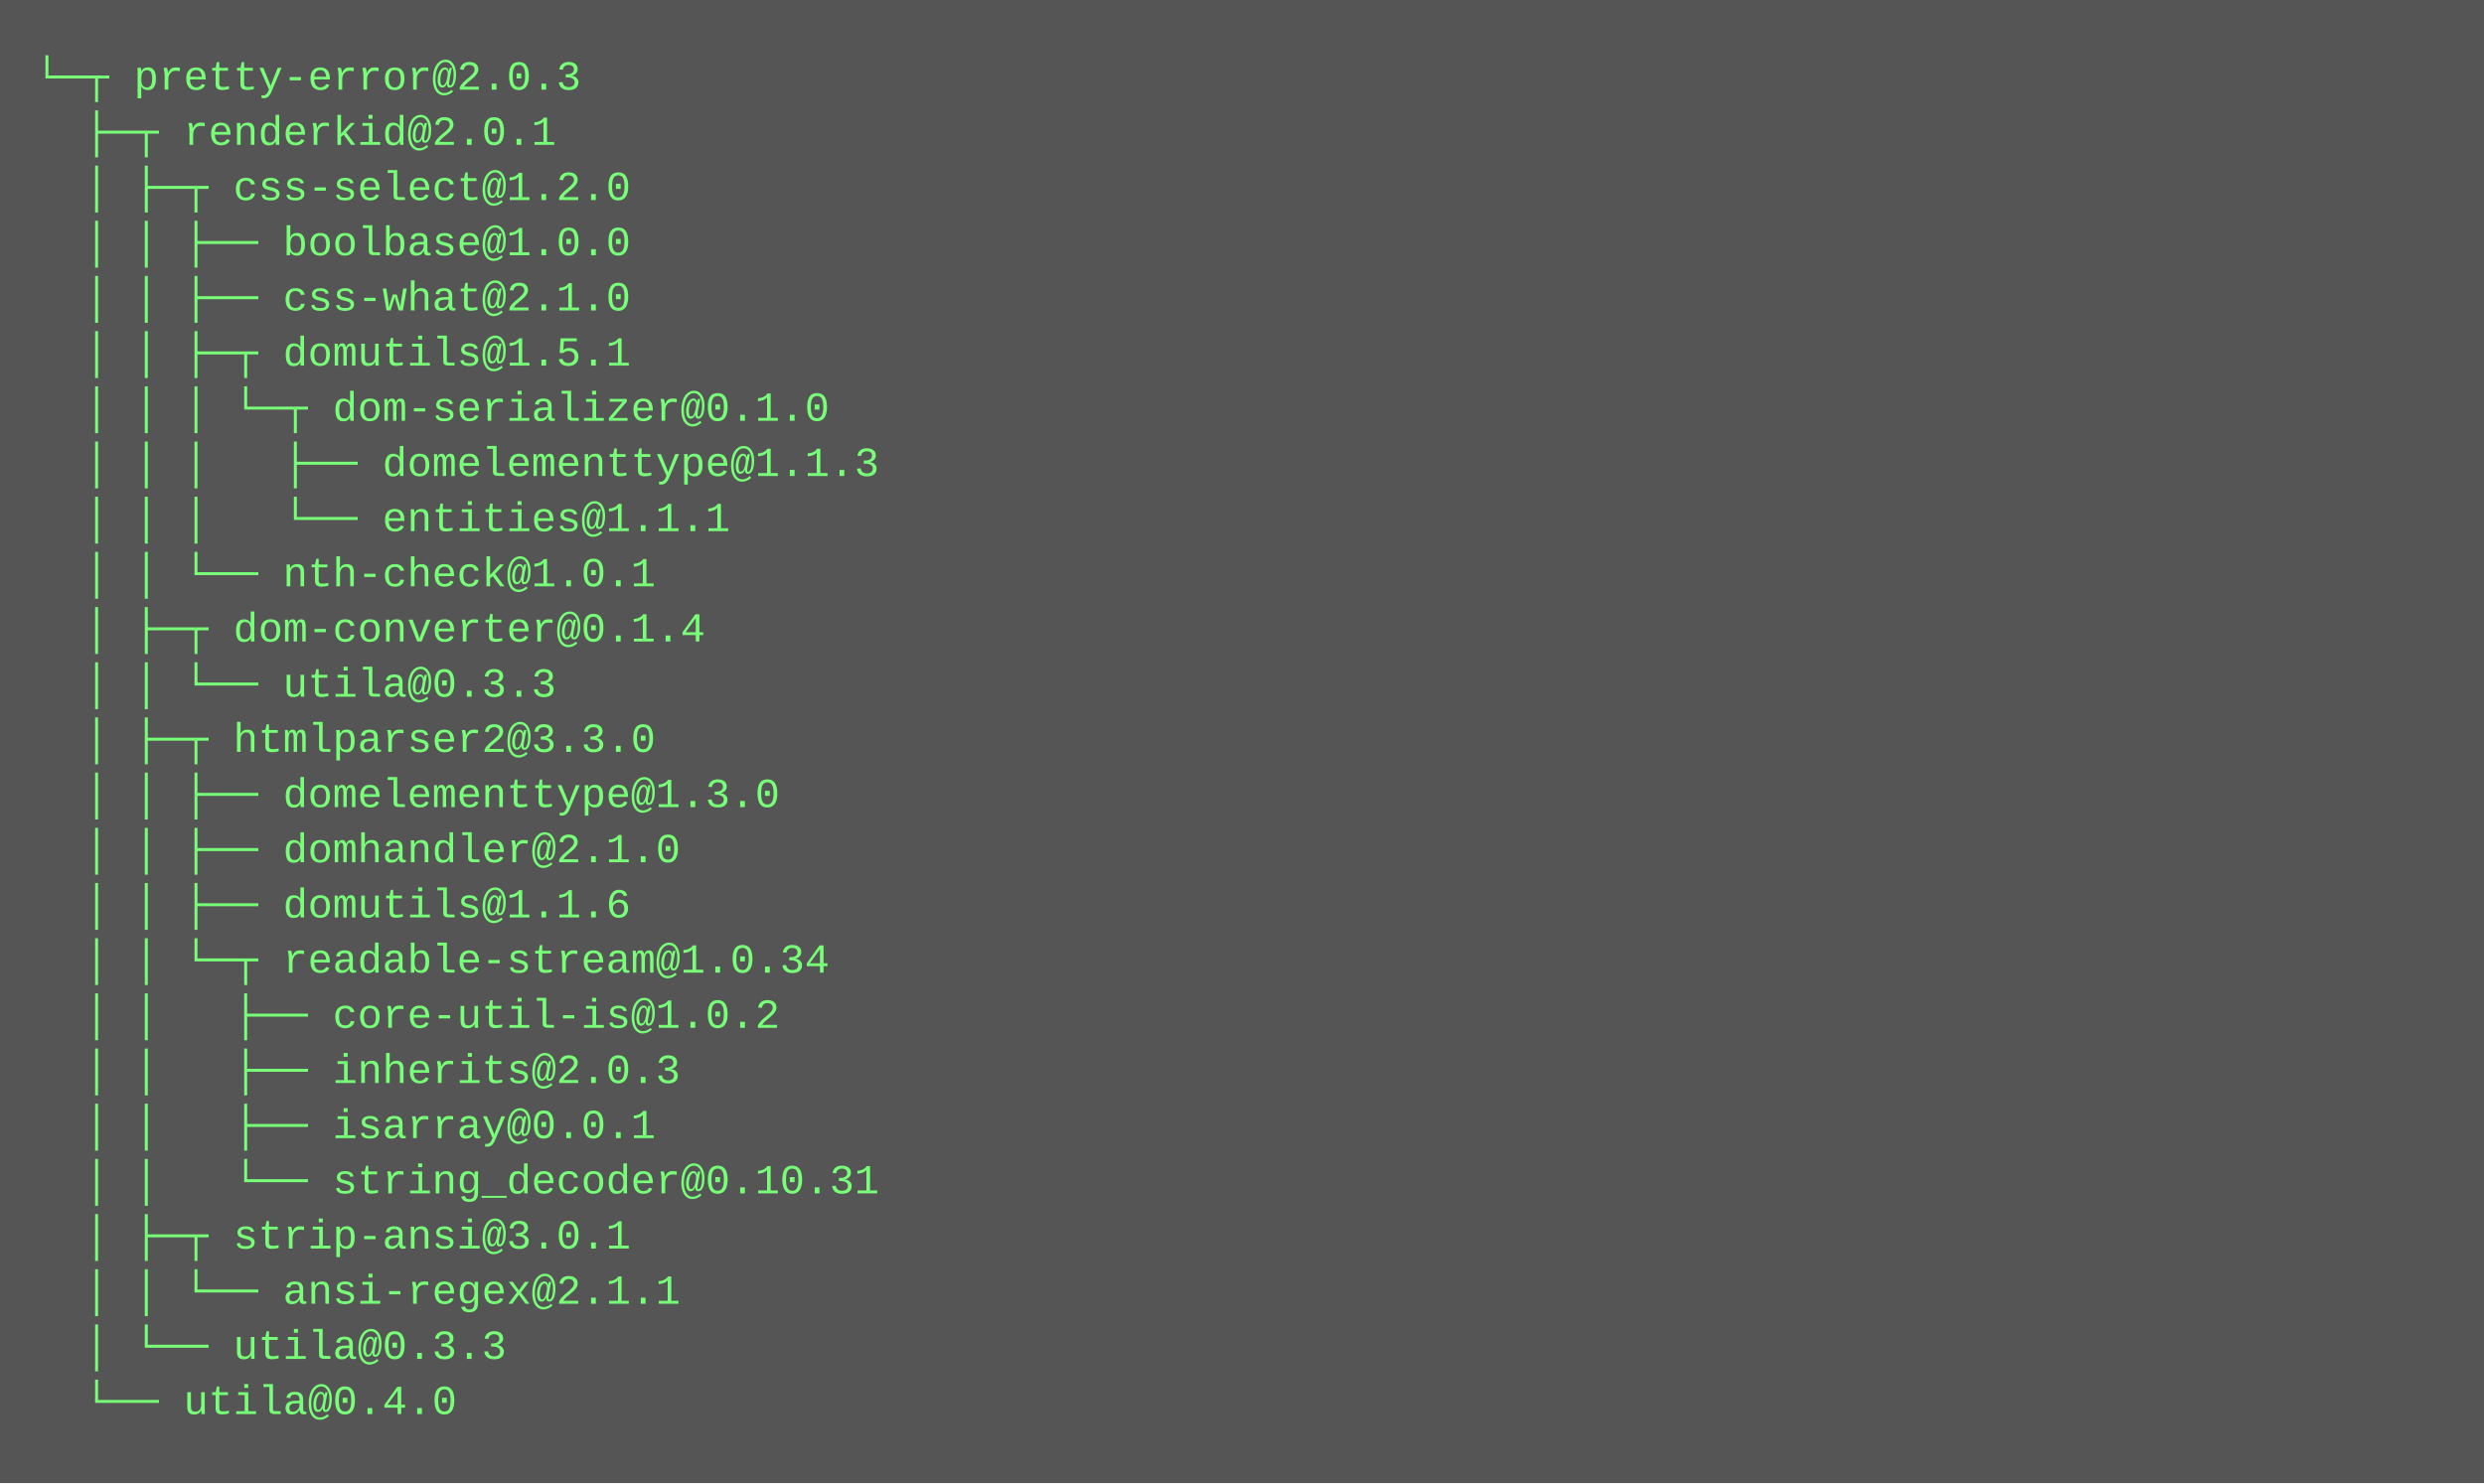
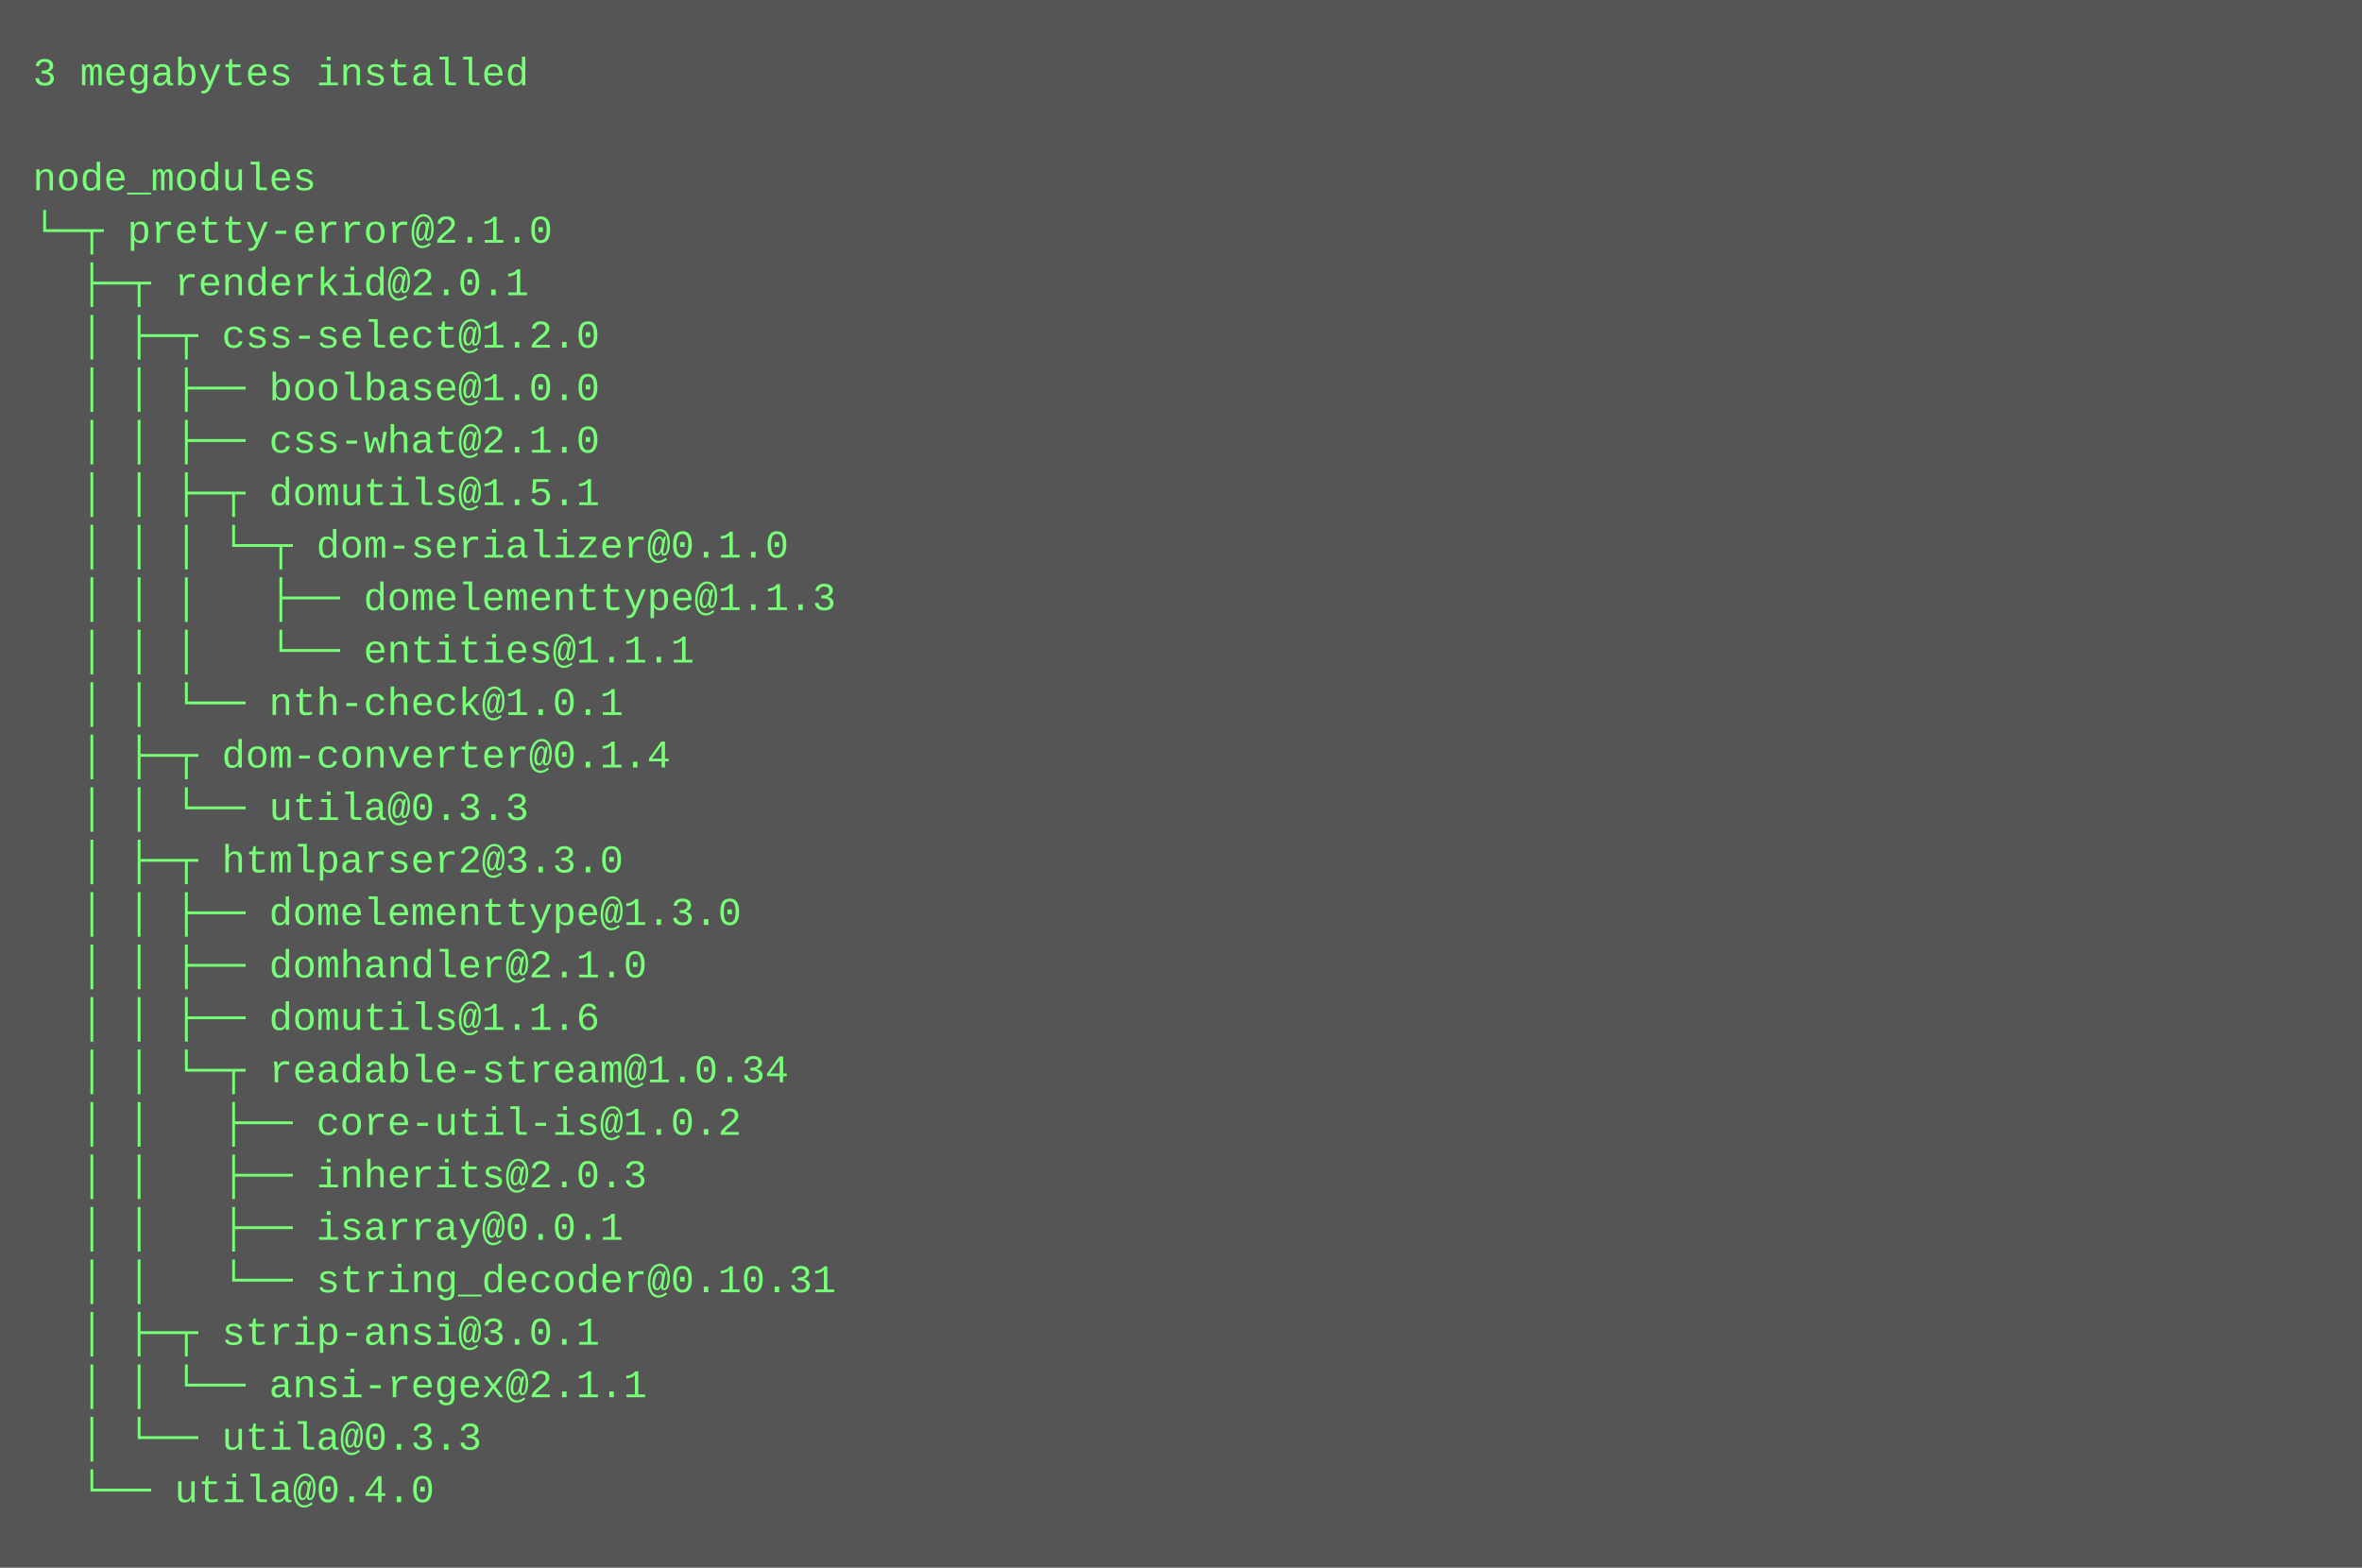
- <svg xmlns="http://www.w3.org/2000/svg" height="430" width="720">
-   <rect height="430" fill="#555" width="720" />
+ <svg xmlns="http://www.w3.org/2000/svg" height="478" width="720">
+   <rect height="478" fill="#555" width="720" />
  <text fill="#7f7" font-family="Courier New" font-size="12" xml:space="preserve">
-     <tspan x="10" y="26">└─┬ pretty-error@2.0.3 </tspan>
-     <tspan x="10" y="42">  ├─┬ renderkid@2.0.1 </tspan>
-     <tspan x="10" y="58">  │ ├─┬ css-select@1.2.0 </tspan>
-     <tspan x="10" y="74">  │ │ ├── boolbase@1.0.0 </tspan>
-     <tspan x="10" y="90">  │ │ ├── css-what@2.1.0 </tspan>
-     <tspan x="10" y="106">  │ │ ├─┬ domutils@1.5.1 </tspan>
-     <tspan x="10" y="122">  │ │ │ └─┬ dom-serializer@0.1.0 </tspan>
-     <tspan x="10" y="138">  │ │ │   ├── domelementtype@1.1.3 </tspan>
-     <tspan x="10" y="154">  │ │ │   └── entities@1.1.1 </tspan>
-     <tspan x="10" y="170">  │ │ └── nth-check@1.0.1 </tspan>
-     <tspan x="10" y="186">  │ ├─┬ dom-converter@0.1.4 </tspan>
-     <tspan x="10" y="202">  │ │ └── utila@0.3.3 </tspan>
-     <tspan x="10" y="218">  │ ├─┬ htmlparser2@3.3.0 </tspan>
-     <tspan x="10" y="234">  │ │ ├── domelementtype@1.3.0 </tspan>
-     <tspan x="10" y="250">  │ │ ├── domhandler@2.1.0 </tspan>
-     <tspan x="10" y="266">  │ │ ├── domutils@1.1.6 </tspan>
-     <tspan x="10" y="282">  │ │ └─┬ readable-stream@1.0.34 </tspan>
-     <tspan x="10" y="298">  │ │   ├── core-util-is@1.0.2 </tspan>
-     <tspan x="10" y="314">  │ │   ├── inherits@2.0.3 </tspan>
-     <tspan x="10" y="330">  │ │   ├── isarray@0.0.1 </tspan>
-     <tspan x="10" y="346">  │ │   └── string_decoder@0.10.31 </tspan>
-     <tspan x="10" y="362">  │ ├─┬ strip-ansi@3.0.1 </tspan>
-     <tspan x="10" y="378">  │ │ └── ansi-regex@2.1.1 </tspan>
-     <tspan x="10" y="394">  │ └── utila@0.3.3 </tspan>
-     <tspan x="10" y="410">  └── utila@0.4.0</tspan>
+     <tspan x="10" y="26">3 megabytes installed</tspan>
+     <tspan x="10" y="42" />
+     <tspan x="10" y="58">node_modules</tspan>
+     <tspan x="10" y="74">└─┬ pretty-error@2.1.0 </tspan>
+     <tspan x="10" y="90">  ├─┬ renderkid@2.0.1 </tspan>
+     <tspan x="10" y="106">  │ ├─┬ css-select@1.2.0 </tspan>
+     <tspan x="10" y="122">  │ │ ├── boolbase@1.0.0 </tspan>
+     <tspan x="10" y="138">  │ │ ├── css-what@2.1.0 </tspan>
+     <tspan x="10" y="154">  │ │ ├─┬ domutils@1.5.1 </tspan>
+     <tspan x="10" y="170">  │ │ │ └─┬ dom-serializer@0.1.0 </tspan>
+     <tspan x="10" y="186">  │ │ │   ├── domelementtype@1.1.3 </tspan>
+     <tspan x="10" y="202">  │ │ │   └── entities@1.1.1 </tspan>
+     <tspan x="10" y="218">  │ │ └── nth-check@1.0.1 </tspan>
+     <tspan x="10" y="234">  │ ├─┬ dom-converter@0.1.4 </tspan>
+     <tspan x="10" y="250">  │ │ └── utila@0.3.3 </tspan>
+     <tspan x="10" y="266">  │ ├─┬ htmlparser2@3.3.0 </tspan>
+     <tspan x="10" y="282">  │ │ ├── domelementtype@1.3.0 </tspan>
+     <tspan x="10" y="298">  │ │ ├── domhandler@2.1.0 </tspan>
+     <tspan x="10" y="314">  │ │ ├── domutils@1.1.6 </tspan>
+     <tspan x="10" y="330">  │ │ └─┬ readable-stream@1.0.34 </tspan>
+     <tspan x="10" y="346">  │ │   ├── core-util-is@1.0.2 </tspan>
+     <tspan x="10" y="362">  │ │   ├── inherits@2.0.3 </tspan>
+     <tspan x="10" y="378">  │ │   ├── isarray@0.0.1 </tspan>
+     <tspan x="10" y="394">  │ │   └── string_decoder@0.10.31 </tspan>
+     <tspan x="10" y="410">  │ ├─┬ strip-ansi@3.0.1 </tspan>
+     <tspan x="10" y="426">  │ │ └── ansi-regex@2.1.1 </tspan>
+     <tspan x="10" y="442">  │ └── utila@0.3.3 </tspan>
+     <tspan x="10" y="458">  └── utila@0.4.0</tspan>
  </text>
</svg>
